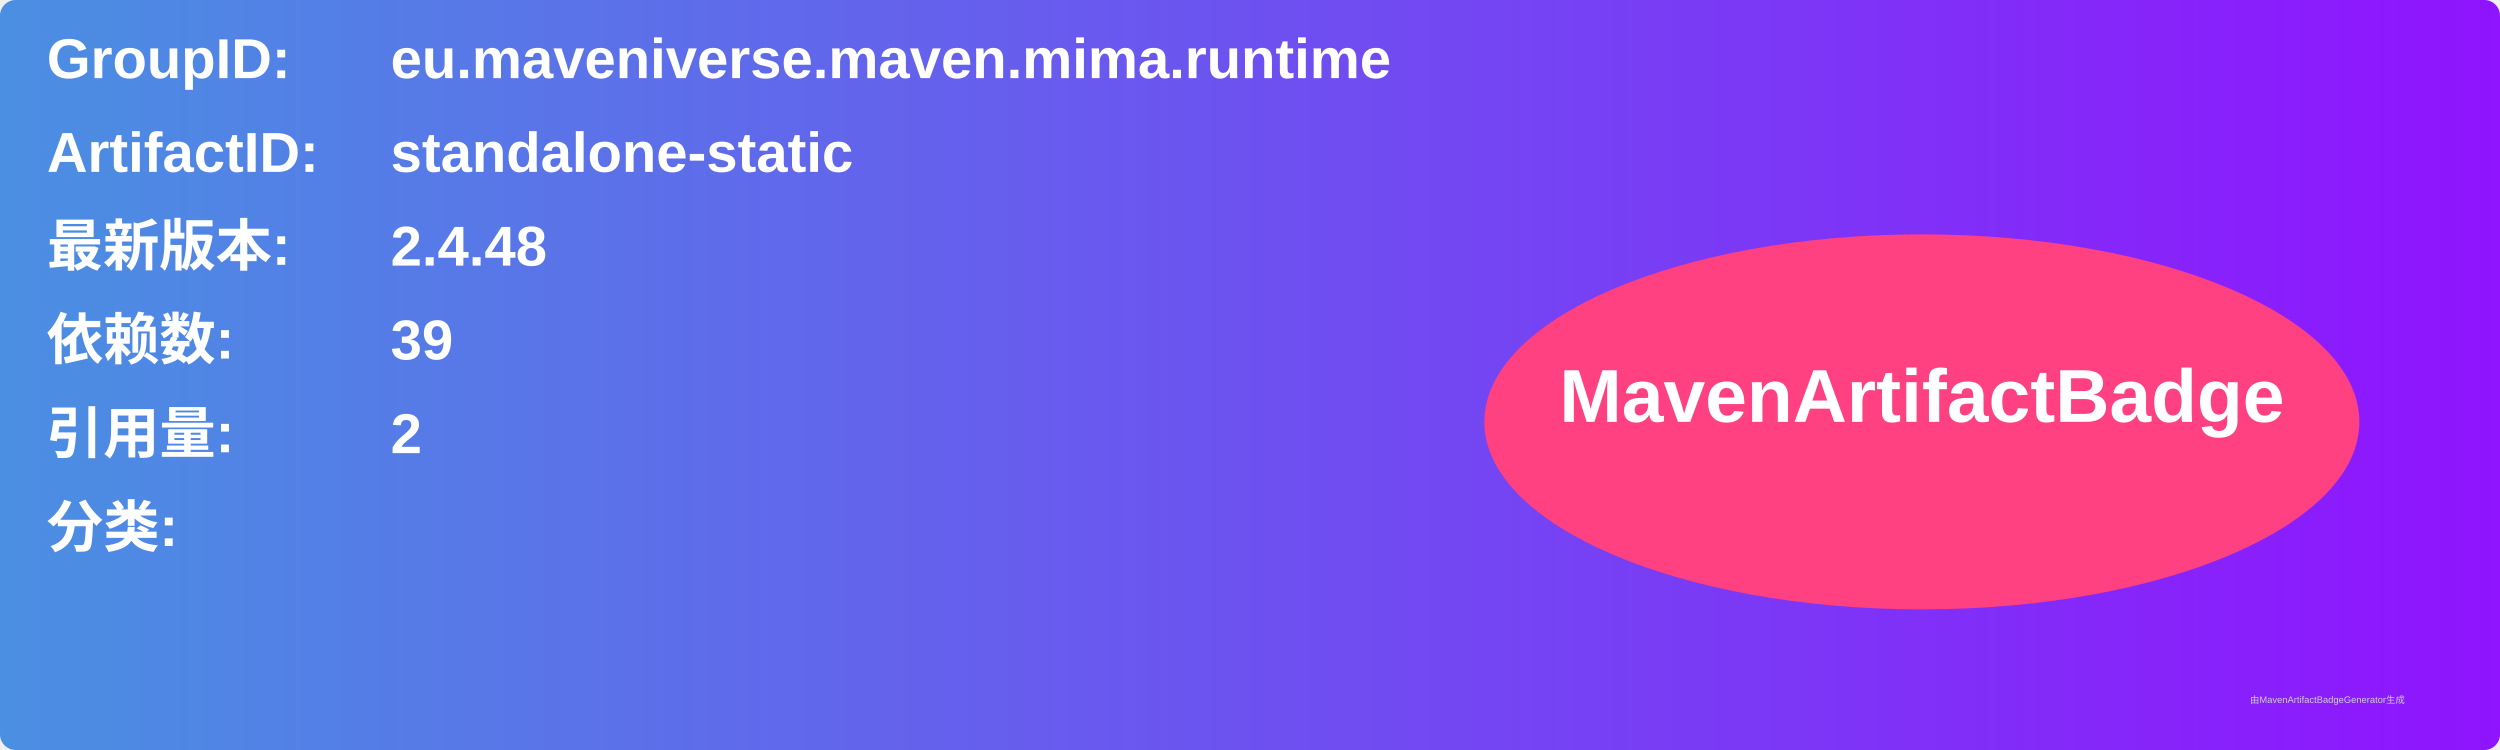
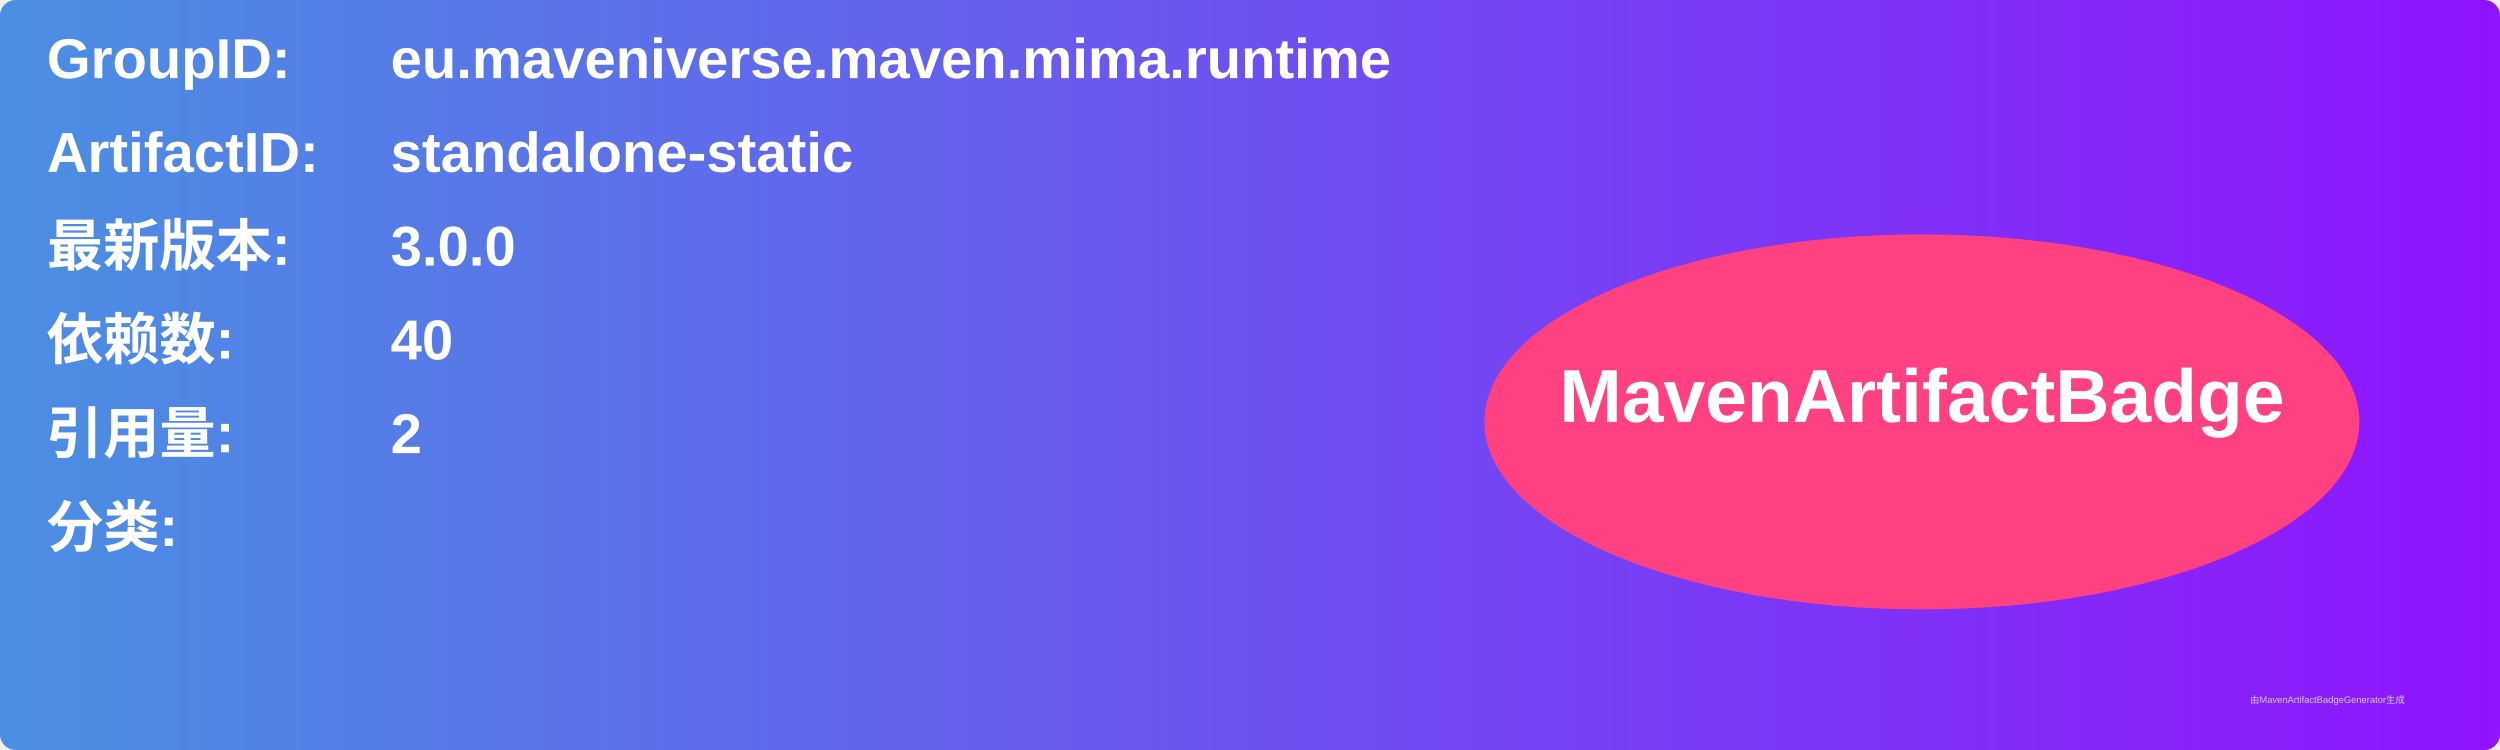
<svg xmlns="http://www.w3.org/2000/svg" width="800" height="240" viewBox="0 0 800 240">
  <linearGradient id="grad" x1="0%" y1="0%" x2="100%" y2="0%">
    <stop offset="0%" stop-color="#4a90e2" />
    <stop offset="100%" stop-color="#9013fe" />
  </linearGradient>
  <rect width="100%" height="100%" rx="5" ry="5" fill="url(#grad)" />
  <g transform="translate(15, 15)">
    <text x="0" y="10" font-family="Arial" font-size="18" fill="white" font-weight="bold" width="260">GroupID:</text>
    <text x="110" y="10" font-family="Arial" font-size="18" fill="white" font-weight="bold" width="460">eu.maveniverse.maven.mima.runtime</text>
    <text x="0" y="40" font-family="Arial" font-size="18" fill="white" font-weight="bold" width="260">ArtifactID:</text>
    <text x="110" y="40" font-family="Arial" font-size="18" fill="white" font-weight="bold" width="460">standalone-static</text>
    <text x="0" y="70" font-family="Arial" font-size="18" fill="white" font-weight="bold">最新版本:</text>
    <text x="110" y="70" font-family="Arial" font-size="18" fill="white" font-weight="bold">
-       <tspan font-weight="bold">2.4.48</tspan>
+       <tspan font-weight="bold">3.0.0</tspan>
    </text>
    <text x="0" y="100" font-family="Arial" font-size="18" fill="white" font-weight="bold">依赖数: </text>
    <text x="110" y="100" font-family="Arial" font-size="18" fill="white">
-       <tspan font-weight="bold">39</tspan>
+       <tspan font-weight="bold">40</tspan>
    </text>
    <text x="0" y="130" font-family="Arial" font-size="18" fill="white" font-weight="bold">引用量: </text>
    <text x="110" y="130" font-family="Arial" font-size="18" fill="white">
      <tspan font-weight="bold">2</tspan>
    </text>
    <text x="0" y="160" font-family="Arial" font-size="18" fill="white" font-weight="bold">分类:</text>
    <text x="10" y="190" font-family="Arial" font-size="10" fill="white">
      <tspan font-weight="bold" />
    </text>
    <ellipse cx="600" cy="120" rx="140" ry="60" fill="#ff4081" />
    <text x="600" y="120" text-anchor="middle" font-family="Arial" font-size="24" fill="white" font-weight="bold">MavenArtifactBadge</text>
  </g>
  <text x="720" y="225" font-family="Arial" font-size="3" fill="#d0d0d0">由MavenArtifactBadgeGenerator生成</text>
</svg>
